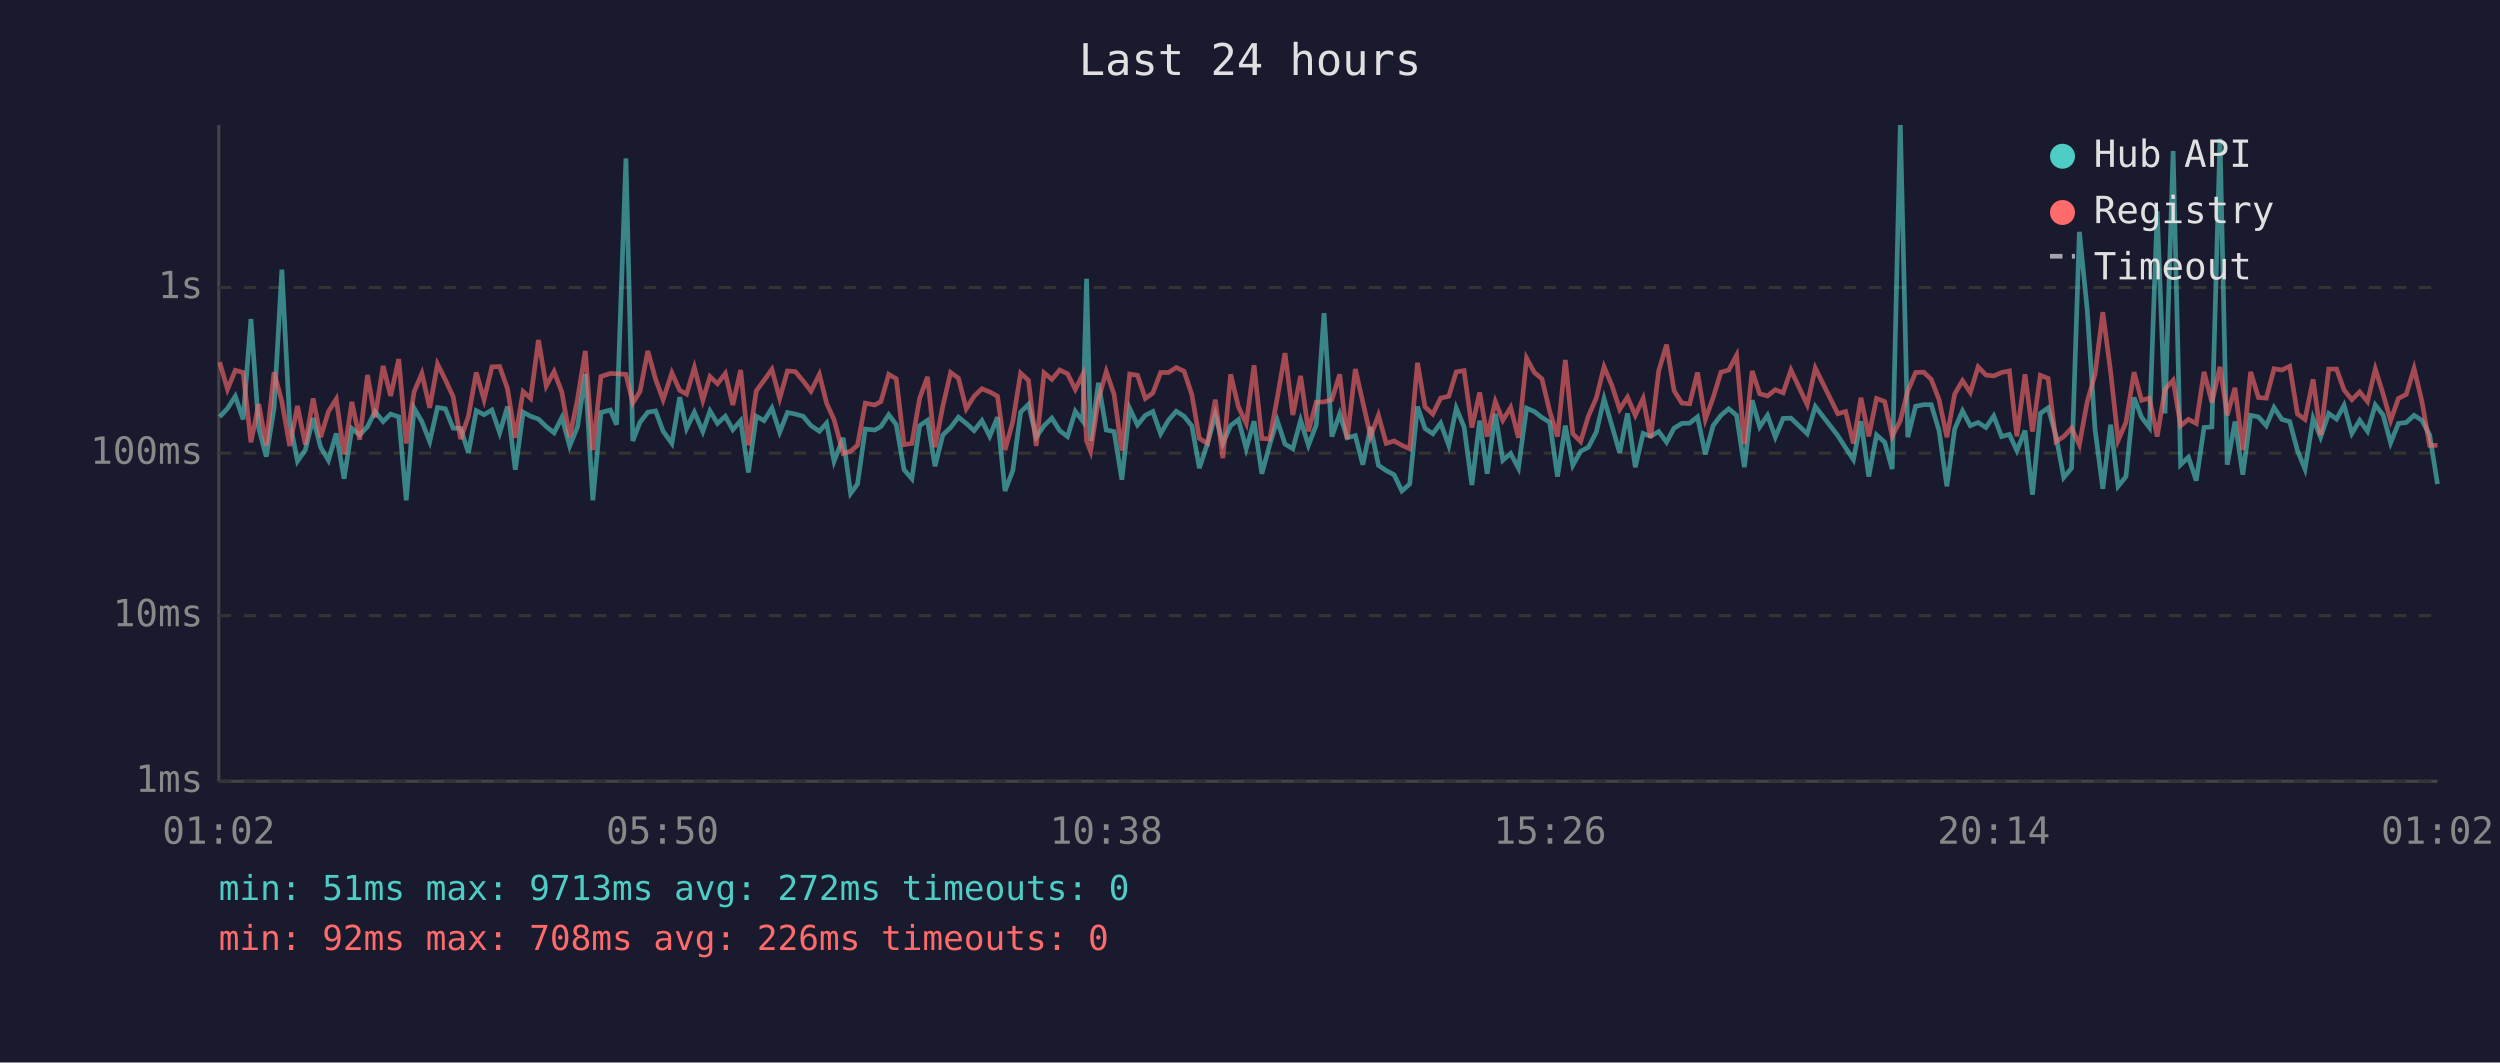
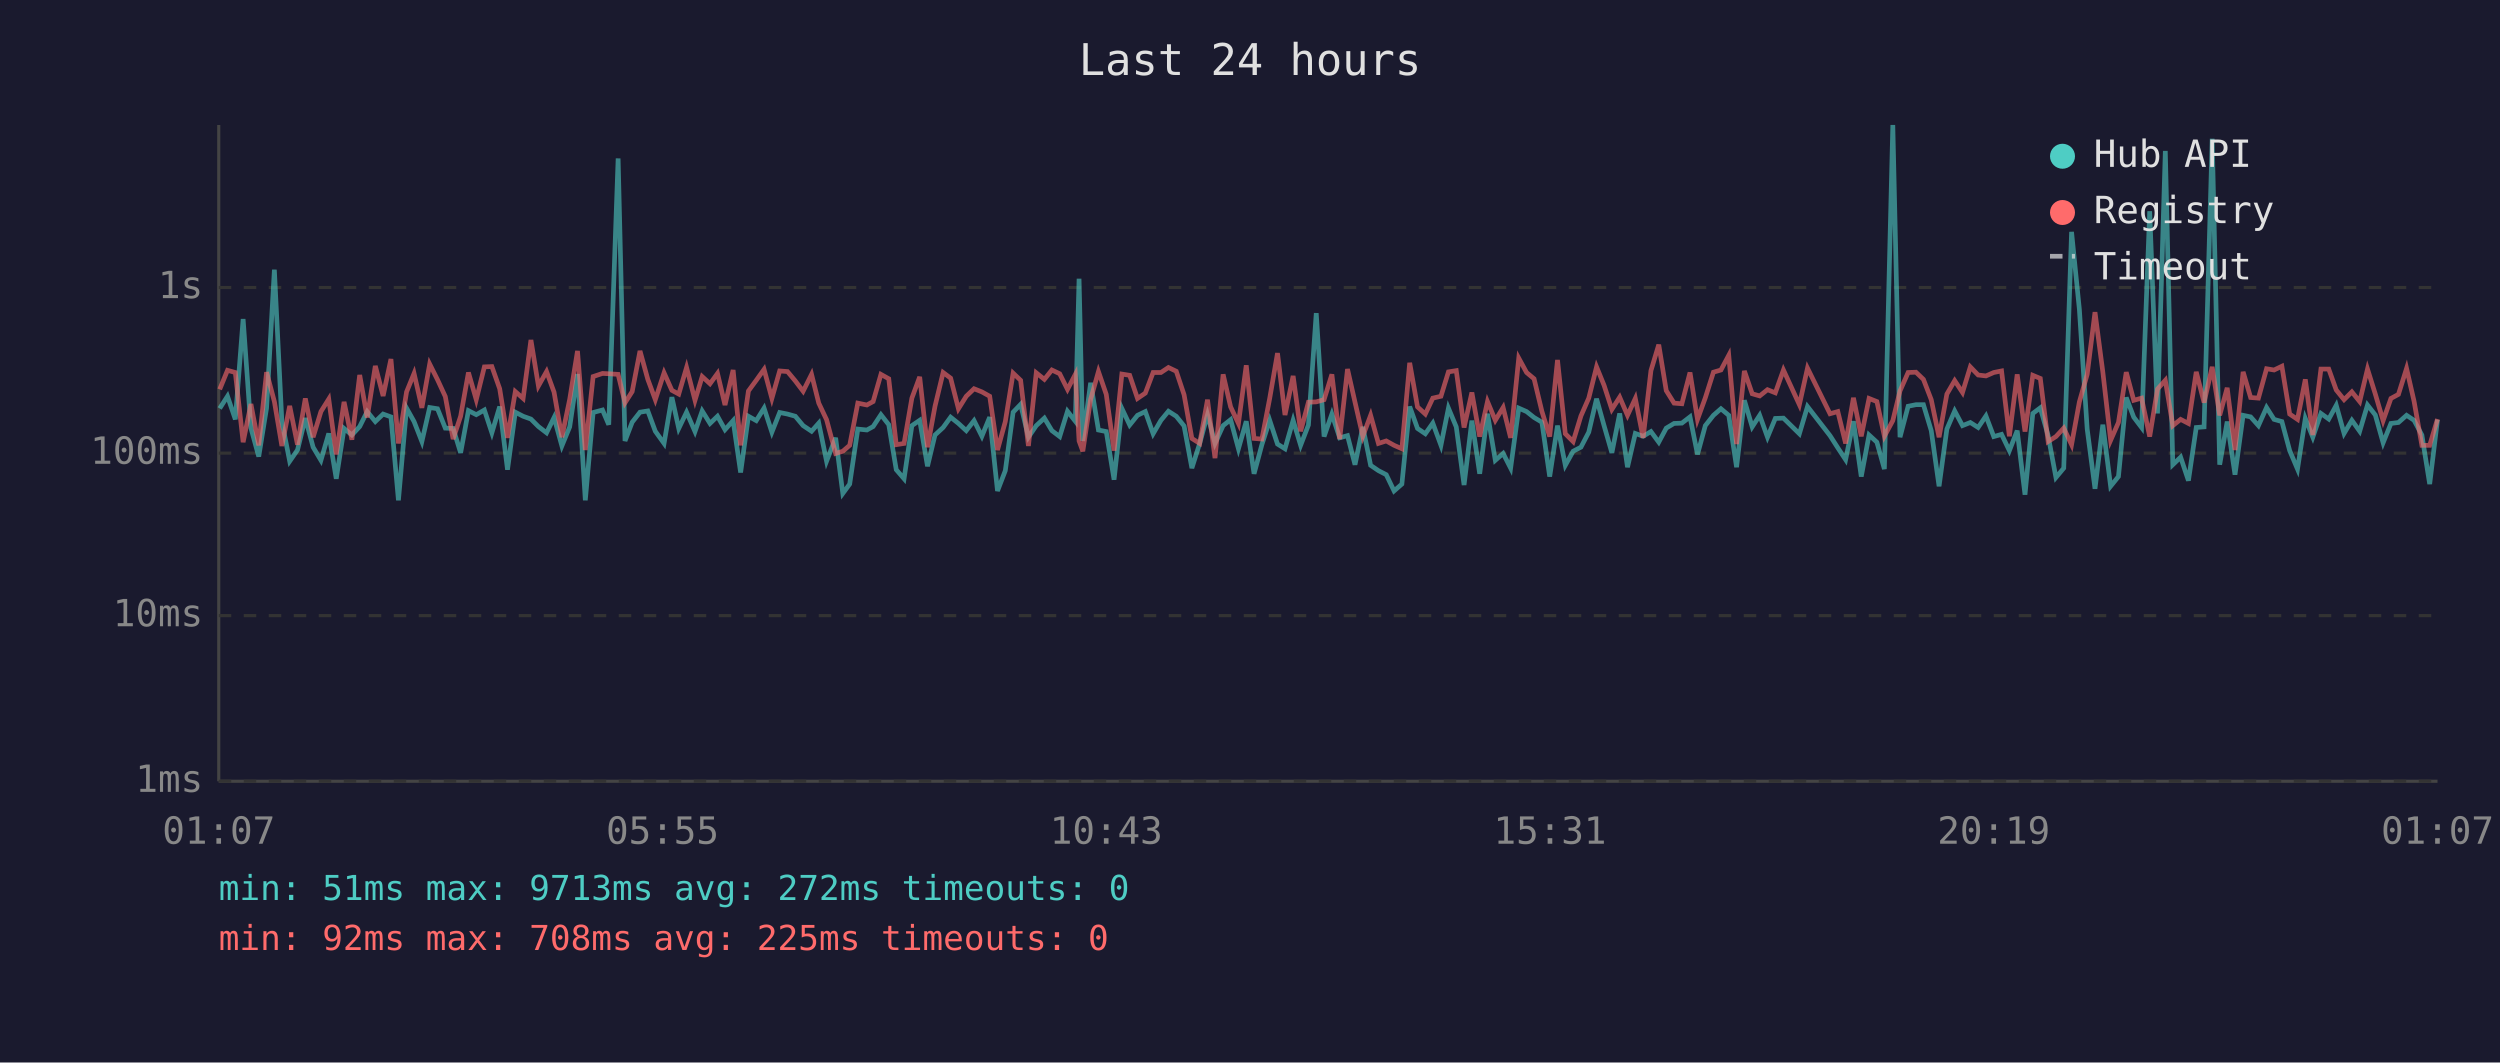
<svg xmlns="http://www.w3.org/2000/svg" viewBox="0 0 800 340" font-family="monospace" font-size="12">
  <rect width="800" height="340" fill="#1a1a2e" />
  <text x="400" y="24" fill="#e0e0e0" font-size="14" text-anchor="middle">Last 24 hours</text>
  <line x1="70" y1="40" x2="70" y2="250" stroke="#444" stroke-width="1" />
  <line x1="70" y1="250" x2="780" y2="250" stroke="#444" stroke-width="1" />
  <line x1="70" y1="250" x2="780" y2="250" stroke="#333" stroke-width="1" stroke-dasharray="4" />
  <text x="65" y="250" fill="#888" text-anchor="end" dominant-baseline="middle">1ms</text>
  <line x1="70" y1="197" x2="780" y2="197" stroke="#333" stroke-width="1" stroke-dasharray="4" />
  <text x="65" y="197" fill="#888" text-anchor="end" dominant-baseline="middle">10ms</text>
  <line x1="70" y1="145" x2="780" y2="145" stroke="#333" stroke-width="1" stroke-dasharray="4" />
  <text x="65" y="145" fill="#888" text-anchor="end" dominant-baseline="middle">100ms</text>
  <line x1="70" y1="92" x2="780" y2="92" stroke="#333" stroke-width="1" stroke-dasharray="4" />
  <text x="65" y="92" fill="#888" text-anchor="end" dominant-baseline="middle">1s</text>
-   <text x="70" y="270" fill="#888" text-anchor="middle">01:02</text>
-   <text x="212" y="270" fill="#888" text-anchor="middle">05:50</text>
-   <text x="354" y="270" fill="#888" text-anchor="middle">10:38</text>
-   <text x="496" y="270" fill="#888" text-anchor="middle">15:26</text>
-   <text x="638" y="270" fill="#888" text-anchor="middle">20:14</text>
-   <text x="780" y="270" fill="#888" text-anchor="middle">01:02</text>
-   <polyline points="70.3,133.4 72.8,130.7 75.3,126.8 77.8,134.2 80.3,102.1 82.8,137.0 85.2,146.1 87.7,130.6 90.2,86.3 92.7,134.9 95.2,147.6 97.7,144.0 100.2,133.8 102.6,143.1 105.1,147.3 107.6,138.7 110.1,153.2 112.6,137.1 115.1,139.2 117.6,136.5 120.0,131.7 122.6,134.9 125.0,132.5 127.6,133.4 130.0,160.1 132.5,130.6 135.0,134.9 137.5,141.3 140.0,130.4 142.5,130.8 145.0,137.0 147.4,137.1 149.9,144.9 152.4,131.4 154.9,132.7 157.4,131.2 159.9,138.5 162.4,130.1 164.9,150.3 167.4,131.9 169.8,133.2 172.3,134.1 174.8,136.5 177.3,138.5 179.8,133.6 182.3,142.7 184.8,136.6 187.3,119.7 189.7,160.1 192.3,132.0 195.3,131.2 197.3,135.9 200.3,50.7 202.5,141.1 204.8,135.1 207.3,131.9 209.8,131.5 212.2,138.0 215.0,141.9 217.5,127.1 219.7,137.1 222.2,131.9 224.9,138.1 227.2,131.5 229.6,135.5 232.1,133.2 234.5,137.5 237.0,134.6 239.5,151.2 242.0,133.2 244.5,134.6 247.0,130.6 249.5,138.3 252.0,132.0 254.5,132.5 257.0,133.2 259.5,136.2 262.2,138.0 264.5,135.4 266.9,147.6 269.8,140.1 272.2,157.9 274.4,154.9 276.9,137.3 279.9,137.6 281.9,136.5 284.4,132.7 286.8,135.9 289.3,150.3 291.8,153.2 294.3,136.2 296.8,134.5 299.2,149.2 301.7,139.2 304.2,136.8 306.7,133.5 309.2,135.5 311.7,137.8 314.2,134.6 316.7,139.6 319.2,133.5 321.6,157.1 324.1,150.6 326.6,131.9 329.1,129.4 331.6,139.9 334.1,136.2 336.6,133.8 339.1,137.8 341.6,139.7 344.1,131.6 346.5,134.8 347.7,89.2 349.0,141.1 351.5,122.5 354.0,137.6 356.5,138.1 359.0,153.5 361.5,130.7 364.0,136.0 366.5,132.9 368.9,131.7 371.4,138.8 373.9,134.5 376.4,131.6 378.9,133.2 381.4,136.3 383.8,149.8 386.4,141.9 388.9,132.7 391.3,141.9 393.8,136.2 396.3,134.3 398.8,143.6 401.3,134.8 403.8,151.6 406.3,142.3 408.7,134.5 411.2,142.1 413.7,143.6 416.2,134.5 418.7,142.5 421.2,136.0 423.7,100.2 426.2,139.7 428.7,132.5 431.1,140.1 433.7,139.4 436.1,148.7 438.6,136.6 441.1,148.9 443.6,150.6 446.1,151.9 448.6,157.1 451.1,154.9 453.6,130.1 456.0,137.1 458.5,138.8 461.0,135.4 463.6,142.5 466.0,130.6 468.5,136.6 471.0,155.2 473.5,134.6 475.9,151.6 478.5,132.4 480.9,147.3 483.4,145.1 485.9,149.8 488.5,130.6 491.0,131.7 493.4,133.6 495.9,135.1 498.4,152.5 500.9,136.2 503.3,148.9 505.8,144.4 508.3,143.1 510.8,138.3 513.3,127.6 515.8,136.2 518.3,144.9 520.8,132.3 523.3,149.5 525.8,138.7 528.2,139.6 530.8,138.1 533.3,141.5 535.7,137.0 538.2,135.5 540.7,135.4 543.2,133.4 545.7,145.4 548.2,136.2 550.7,132.9 553.2,130.8 555.7,132.9 558.2,149.5 560.7,128.1 563.1,136.6 565.6,132.9 568.1,139.9 570.6,133.9 573.1,133.8 578.3,138.8 580.9,130.1 588.1,139.4 590.6,143.3 593.1,147.1 595.5,134.8 598.0,152.5 600.5,139.2 603.1,141.5 605.5,150.1 608.1,40.0 610.5,139.9 613.0,130.0 615.6,129.5 618.0,129.5 620.5,137.8 623.0,155.6 625.5,137.3 628.0,131.5 630.5,136.2 633.0,135.2 635.5,136.8 638.0,133.1 640.5,139.7 643.0,139.0 645.4,144.2 648.0,137.8 650.4,158.3 652.9,132.3 655.4,130.5 657.9,139.4 660.4,152.8 662.9,149.8 665.4,74.2 667.9,99.0 670.4,137.3 672.9,156.4 675.4,135.9 677.8,155.6 680.3,152.5 682.9,127.2 685.3,133.5 687.8,136.8 690.3,67.6 692.8,132.3 695.4,48.3 697.8,148.7 700.3,146.3 702.8,153.8 705.3,136.8 707.8,136.6 710.4,44.4 712.7,148.7 715.2,134.9 717.7,151.9 720.2,132.9 722.7,133.4 725.2,136.2 727.7,130.4 730.2,134.2 732.7,134.9 735.2,144.2 737.6,150.1 740.2,133.9 742.6,139.9 745.2,132.3 747.7,134.1 750.1,129.7 752.6,138.7 755.1,134.5 757.6,138.0 760.1,129.6 762.6,132.8 765.0,141.7 767.5,135.5 770.0,135.2 772.5,132.9 775.0,134.5 777.5,139.2 780.0,154.9" fill="none" stroke="#4ecdc4" stroke-width="1.5" opacity="0.6" />
-   <polyline points="70.3,115.9 72.8,124.6 75.3,118.5 77.8,119.2 80.3,141.5 82.8,129.3 85.2,142.5 87.7,119.1 90.2,128.5 92.7,142.7 95.2,129.9 97.7,142.3 100.2,127.5 102.6,139.9 105.1,131.7 107.6,127.7 110.1,145.4 112.6,128.6 115.1,140.7 117.6,120.0 120.0,133.6 122.6,117.1 125.0,126.7 127.6,114.9 130.0,141.9 132.5,125.4 135.0,119.5 137.5,130.5 140.0,116.5 142.5,121.5 145.0,126.9 147.4,140.5 149.9,133.2 152.4,119.2 154.9,127.9 157.4,117.4 159.9,117.3 162.4,124.4 164.9,140.1 167.4,125.3 169.8,127.5 172.3,108.8 174.8,123.5 177.3,118.9 179.8,125.5 182.3,139.9 184.8,127.8 187.3,112.3 189.7,144.0 192.3,120.5 195.3,119.5 197.3,119.6 200.3,119.8 202.5,128.9 204.8,125.3 207.3,112.3 209.8,121.4 212.2,127.9 215.0,119.3 217.5,124.9 219.7,126.1 222.2,117.6 224.9,128.1 227.2,120.5 229.6,122.8 232.1,119.5 234.5,129.6 237.0,118.4 239.5,142.5 242.0,125.1 244.5,121.7 247.0,118.2 249.5,127.5 252.0,118.7 254.5,118.9 257.0,121.9 259.5,125.2 262.2,119.8 264.5,129.0 266.9,134.3 269.8,145.1 272.2,144.4 274.4,142.5 276.9,129.0 279.9,129.6 281.9,128.5 284.4,119.8 286.8,121.2 289.3,142.3 291.8,141.9 294.3,127.4 296.8,120.6 299.2,143.1 301.7,130.0 304.2,119.2 306.7,121.0 309.2,130.8 311.7,126.8 314.2,124.4 316.7,125.4 319.2,126.8 321.6,144.0 324.1,134.9 326.6,119.4 329.1,121.7 331.6,142.7 334.1,119.3 336.6,121.4 339.1,118.4 341.6,119.6 344.1,124.6 346.5,119.8 347.7,141.1 349.0,144.4 351.5,127.8 354.0,118.9 356.5,126.2 359.0,144.2 361.5,119.7 364.0,120.1 366.5,127.5 368.9,125.8 371.4,119.2 373.9,119.2 376.4,117.6 378.9,118.8 381.4,126.3 383.8,140.3 386.4,141.9 388.9,127.9 391.3,146.6 393.8,119.8 396.3,130.2 398.8,135.5 401.3,116.9 403.8,140.3 406.3,140.5 408.7,127.5 411.2,113.0 413.7,132.8 416.2,120.3 418.7,138.0 421.2,128.7 423.7,128.6 426.2,127.9 428.7,119.8 431.1,140.5 433.7,118.1 436.1,128.7 438.6,139.6 441.1,132.9 443.6,141.9 446.1,141.1 448.6,142.5 451.1,143.6 453.6,116.1 456.0,130.2 458.5,132.5 461.0,127.4 463.6,126.8 466.0,119.0 468.5,118.6 471.0,136.8 473.5,125.6 475.9,139.7 478.5,128.5 480.9,134.5 483.4,130.4 485.9,140.1 488.5,114.6 491.0,119.2 493.4,121.2 495.9,131.6 498.4,139.7 500.9,115.2 503.3,138.8 505.8,141.3 508.3,133.1 510.8,127.4 513.3,117.4 515.8,123.3 518.3,131.0 520.8,127.1 523.3,132.9 525.8,127.5 528.2,140.1 530.8,118.6 533.3,110.3 535.7,125.0 538.2,129.0 540.7,129.2 543.2,119.2 545.7,134.2 548.2,127.3 550.7,119.1 553.2,118.4 555.7,113.7 558.2,142.1 560.7,118.7 563.1,126.0 565.6,126.7 568.1,124.7 570.6,125.7 573.1,118.4 578.3,129.5 580.9,117.8 588.1,132.4 590.6,131.7 593.1,141.9 595.5,127.3 598.0,139.6 600.5,127.5 603.1,128.5 605.5,139.6 608.1,134.6 610.5,125.1 613.0,119.2 615.6,119.1 618.0,121.4 620.5,127.9 623.0,139.9 625.5,126.1 628.0,121.8 630.5,125.6 633.0,117.4 635.5,120.0 638.0,120.3 640.5,119.2 643.0,118.7 645.4,139.6 648.0,119.8 650.4,138.1 652.9,120.1 655.4,121.1 657.9,141.3 660.4,139.7 662.9,137.0 665.4,142.3 667.9,128.6 670.4,119.8 672.9,99.9 675.4,119.0 677.8,140.9 680.3,135.2 682.9,119.1 685.3,128.1 687.8,127.4 690.3,139.7 692.8,124.5 695.4,121.7 697.8,136.2 700.3,134.2 702.8,135.5 705.3,119.0 707.8,128.8 710.4,117.4 712.7,132.9 715.2,124.1 717.7,144.0 720.2,119.0 722.7,127.2 725.2,127.4 727.7,118.0 730.2,118.4 732.7,117.2 735.2,132.5 737.6,134.2 740.2,121.4 742.6,139.2 745.2,118.1 747.7,118.1 750.1,124.8 752.6,127.9 755.1,125.4 757.6,128.5 760.1,118.1 762.6,126.1 765.0,134.6 767.5,127.5 770.0,126.2 772.5,117.9 775.0,128.4 777.5,142.5 780.0,142.5" fill="none" stroke="#ff6b6b" stroke-width="1.5" opacity="0.6" />
+   <text x="70" y="270" fill="#888" text-anchor="middle">01:07</text>
+   <text x="212" y="270" fill="#888" text-anchor="middle">05:55</text>
+   <text x="354" y="270" fill="#888" text-anchor="middle">10:43</text>
+   <text x="496" y="270" fill="#888" text-anchor="middle">15:31</text>
+   <text x="638" y="270" fill="#888" text-anchor="middle">20:19</text>
+   <text x="780" y="270" fill="#888" text-anchor="middle">01:07</text>
+   <polyline points="70.3,130.7 72.8,126.8 75.3,134.2 77.8,102.1 80.3,137.0 82.8,146.1 85.3,130.6 87.8,86.3 90.2,134.9 92.7,147.6 95.2,144.0 97.7,133.8 100.2,143.1 102.7,147.3 105.2,138.7 107.6,153.2 110.1,137.1 112.6,139.2 115.1,136.5 117.5,131.7 120.1,134.9 122.6,132.5 125.1,133.4 127.5,160.1 130.1,130.6 132.5,134.9 135.0,141.3 137.5,130.4 140.0,130.8 142.5,137.0 145.0,137.1 147.4,144.9 149.9,131.4 152.4,132.7 155.0,131.2 157.4,138.5 159.9,130.1 162.4,150.3 164.9,131.9 167.4,133.2 169.9,134.1 172.3,136.5 174.9,138.5 177.3,133.6 179.8,142.7 182.3,136.6 184.8,119.7 187.3,160.1 189.8,132.0 192.8,131.2 194.8,135.9 197.8,50.7 200.0,141.1 202.3,135.1 204.8,131.9 207.3,131.5 209.7,138.0 212.5,141.9 215.0,127.1 217.2,137.1 219.7,131.9 222.4,138.1 224.7,131.5 227.2,135.5 229.6,133.2 232.0,137.5 234.6,134.6 237.0,151.2 239.5,133.2 242.0,134.6 244.5,130.6 247.0,138.3 249.5,132.0 252.0,132.5 254.5,133.2 257.0,136.2 259.7,138.0 262.0,135.4 264.5,147.6 267.4,140.1 269.7,157.9 271.9,154.9 274.5,137.3 277.4,137.6 279.4,136.5 281.9,132.7 284.4,135.9 286.8,150.3 289.3,153.2 291.8,136.2 294.3,134.5 296.8,149.2 299.2,139.2 301.8,136.8 304.2,133.5 306.7,135.5 309.2,137.8 311.7,134.6 314.2,139.6 316.7,133.5 319.2,157.1 321.7,150.6 324.2,131.9 326.6,129.4 329.1,139.9 331.6,136.2 334.2,133.8 336.6,137.8 339.1,139.7 341.6,131.6 344.1,134.8 345.3,89.2 346.5,141.1 349.0,122.5 351.5,137.6 354.0,138.1 356.5,153.5 359.0,130.7 361.5,136.0 364.0,132.9 366.5,131.7 369.0,138.8 371.5,134.5 373.9,131.6 376.4,133.2 378.9,136.3 381.4,149.8 383.9,141.9 386.4,132.7 388.8,141.9 391.4,136.2 393.8,134.3 396.3,143.6 398.8,134.8 401.3,151.6 403.8,142.3 406.3,134.5 408.8,142.1 411.2,143.6 413.8,134.5 416.2,142.5 418.7,136.0 421.2,100.2 423.7,139.7 426.2,132.5 428.7,140.1 431.2,139.4 433.6,148.7 436.1,136.6 438.6,148.9 441.1,150.6 443.6,151.9 446.1,157.1 448.6,154.9 451.1,130.1 453.6,137.1 456.1,138.8 458.5,135.4 461.1,142.5 463.5,130.6 466.0,136.6 468.5,155.2 471.0,134.6 473.5,151.6 476.0,132.4 478.5,147.3 481.0,145.1 483.4,149.8 486.0,130.6 488.5,131.7 490.9,133.6 493.4,135.1 495.9,152.5 498.4,136.2 500.9,148.9 503.4,144.4 505.9,143.1 508.4,138.3 510.9,127.6 513.3,136.2 515.8,144.9 518.3,132.3 520.8,149.5 523.3,138.7 525.8,139.6 528.3,138.1 530.8,141.5 533.2,137.0 535.7,135.5 538.2,135.4 540.8,133.4 543.2,145.4 545.7,136.2 548.3,132.9 550.7,130.8 553.2,132.9 555.7,149.5 558.2,128.1 560.7,136.6 563.1,132.9 565.6,139.9 568.1,133.9 570.7,133.8 575.8,138.8 578.4,130.1 585.6,139.4 588.1,143.3 590.6,147.1 593.1,134.8 595.6,152.5 598.1,139.2 600.6,141.5 603.0,150.1 605.7,40.0 608.0,139.9 610.6,130.0 613.1,129.5 615.5,129.5 618.0,137.8 620.5,155.6 623.0,137.3 625.5,131.5 628.0,136.2 630.5,135.2 633.0,136.8 635.5,133.1 638.0,139.7 640.5,139.0 643.0,144.2 645.5,137.8 648.0,158.3 650.5,132.3 652.9,130.5 655.4,139.4 657.9,152.8 660.4,149.8 662.9,74.2 665.4,99.0 667.9,137.3 670.4,156.4 672.9,135.9 675.4,155.6 677.9,152.5 680.4,127.2 682.8,133.5 685.3,136.8 687.9,67.6 690.4,132.3 692.9,48.3 695.3,148.7 697.8,146.3 700.3,153.8 702.8,136.8 705.3,136.6 707.9,44.4 710.3,148.7 712.7,134.9 715.2,151.9 717.8,132.9 720.2,133.4 722.7,136.2 725.3,130.4 727.7,134.2 730.2,134.9 732.7,144.2 735.2,150.1 737.7,133.9 740.1,139.9 742.7,132.3 745.2,134.1 747.6,129.7 750.1,138.7 752.6,134.5 755.1,138.0 757.6,129.6 760.1,132.8 762.6,141.7 765.1,135.5 767.5,135.2 770.1,132.9 772.5,134.5 775.0,139.2 777.5,154.9 780.0,134.3" fill="none" stroke="#4ecdc4" stroke-width="1.5" opacity="0.6" />
+   <polyline points="70.3,124.6 72.8,118.5 75.3,119.2 77.8,141.5 80.3,129.3 82.8,142.5 85.3,119.1 87.8,128.5 90.2,142.7 92.7,129.9 95.2,142.3 97.7,127.5 100.2,139.9 102.7,131.7 105.2,127.7 107.6,145.4 110.1,128.6 112.6,140.7 115.1,120.0 117.5,133.6 120.1,117.1 122.6,126.7 125.1,114.9 127.5,141.9 130.1,125.4 132.5,119.5 135.0,130.5 137.5,116.5 140.0,121.5 142.5,126.9 145.0,140.5 147.4,133.2 149.9,119.2 152.4,127.9 155.0,117.4 157.4,117.3 159.9,124.4 162.4,140.1 164.9,125.3 167.4,127.5 169.9,108.8 172.3,123.5 174.9,118.9 177.3,125.5 179.8,139.9 182.3,127.8 184.8,112.3 187.3,144.0 189.8,120.5 192.8,119.5 194.8,119.6 197.8,119.8 200.0,128.9 202.3,125.3 204.8,112.3 207.3,121.4 209.7,127.9 212.5,119.3 215.0,124.9 217.2,126.1 219.7,117.6 222.4,128.1 224.7,120.5 227.2,122.8 229.6,119.5 232.0,129.6 234.6,118.4 237.0,142.5 239.5,125.1 242.0,121.7 244.5,118.2 247.0,127.5 249.5,118.7 252.0,118.9 254.5,121.9 257.0,125.2 259.7,119.8 262.0,129.0 264.5,134.3 267.4,145.1 269.7,144.4 271.9,142.5 274.5,129.0 277.4,129.6 279.4,128.5 281.9,119.8 284.4,121.2 286.8,142.3 289.3,141.9 291.8,127.4 294.3,120.6 296.8,143.1 299.2,130.0 301.8,119.2 304.2,121.0 306.7,130.8 309.2,126.8 311.7,124.4 314.2,125.4 316.7,126.8 319.2,144.0 321.7,134.9 324.2,119.4 326.6,121.7 329.1,142.7 331.6,119.3 334.2,121.4 336.6,118.4 339.1,119.6 341.6,124.6 344.1,119.8 345.3,141.1 346.5,144.4 349.0,127.8 351.5,118.9 354.0,126.2 356.5,144.2 359.0,119.7 361.5,120.1 364.0,127.5 366.5,125.8 369.0,119.2 371.5,119.2 373.9,117.6 376.4,118.8 378.9,126.3 381.4,140.3 383.9,141.9 386.4,127.9 388.8,146.6 391.4,119.8 393.8,130.2 396.3,135.5 398.8,116.9 401.3,140.3 403.8,140.5 406.3,127.5 408.8,113.0 411.2,132.8 413.8,120.3 416.2,138.0 418.7,128.7 421.2,128.6 423.7,127.9 426.2,119.8 428.7,140.5 431.2,118.1 433.6,128.7 436.1,139.6 438.6,132.9 441.1,141.9 443.6,141.1 446.1,142.5 448.6,143.6 451.1,116.1 453.6,130.2 456.1,132.5 458.5,127.4 461.1,126.8 463.5,119.0 466.0,118.6 468.5,136.8 471.0,125.6 473.5,139.7 476.0,128.5 478.5,134.5 481.0,130.4 483.4,140.1 486.0,114.6 488.5,119.2 490.9,121.2 493.4,131.6 495.9,139.7 498.4,115.2 500.9,138.8 503.4,141.3 505.9,133.1 508.4,127.4 510.9,117.4 513.3,123.3 515.8,131.0 518.3,127.1 520.8,132.9 523.3,127.5 525.8,140.1 528.3,118.6 530.8,110.3 533.2,125.0 535.7,129.0 538.2,129.2 540.8,119.2 543.2,134.2 545.7,127.3 548.3,119.1 550.7,118.4 553.2,113.7 555.7,142.1 558.2,118.7 560.7,126.0 563.1,126.7 565.6,124.7 568.1,125.7 570.7,118.4 575.8,129.5 578.4,117.8 585.6,132.4 588.1,131.7 590.6,141.9 593.1,127.3 595.6,139.6 598.1,127.5 600.6,128.5 603.0,139.6 605.7,134.6 608.0,125.1 610.6,119.2 613.1,119.1 615.5,121.4 618.0,127.9 620.5,139.9 623.0,126.1 625.5,121.8 628.0,125.6 630.5,117.4 633.0,120.0 635.5,120.3 638.0,119.2 640.5,118.7 643.0,139.6 645.5,119.8 648.0,138.1 650.5,120.1 652.9,121.1 655.4,141.3 657.9,139.7 660.4,137.0 662.9,142.3 665.4,128.6 667.9,119.8 670.4,99.9 672.9,119.0 675.4,140.9 677.9,135.2 680.4,119.1 682.8,128.1 685.3,127.4 687.9,139.7 690.4,124.5 692.9,121.7 695.3,136.2 697.8,134.2 700.3,135.5 702.8,119.0 705.3,128.8 707.9,117.4 710.3,132.9 712.7,124.1 715.2,144.0 717.8,119.0 720.2,127.2 722.7,127.4 725.3,118.0 727.7,118.4 730.2,117.2 732.7,132.5 735.2,134.2 737.7,121.4 740.1,139.2 742.7,118.1 745.2,118.1 747.6,124.8 750.1,127.9 752.6,125.4 755.1,128.5 757.6,118.1 760.1,126.1 762.6,134.6 765.1,127.5 767.5,126.2 770.1,117.9 772.5,128.4 775.0,142.5 777.5,142.5 780.0,134.1" fill="none" stroke="#ff6b6b" stroke-width="1.5" opacity="0.6" />
  <circle cx="660" cy="50" r="4" fill="#4ecdc4" />
  <text x="670" y="50" fill="#e0e0e0" dominant-baseline="middle">Hub API</text>
  <circle cx="660" cy="68" r="4" fill="#ff6b6b" />
  <text x="670" y="68" fill="#e0e0e0" dominant-baseline="middle">Registry</text>
  <line x1="656" y1="82" x2="664" y2="82" stroke="#e0e0e0" stroke-width="1.5" stroke-dasharray="4,3" opacity="0.7" />
  <text x="670" y="86" fill="#e0e0e0" dominant-baseline="middle">Timeout</text>
  <text x="70" y="288" fill="#4ecdc4" font-size="11">min: 51ms  max: 9713ms  avg: 272ms  timeouts: 0</text>
-   <text x="70" y="304" fill="#ff6b6b" font-size="11">min: 92ms  max: 708ms  avg: 226ms  timeouts: 0</text>
+   <text x="70" y="304" fill="#ff6b6b" font-size="11">min: 92ms  max: 708ms  avg: 225ms  timeouts: 0</text>
</svg>
